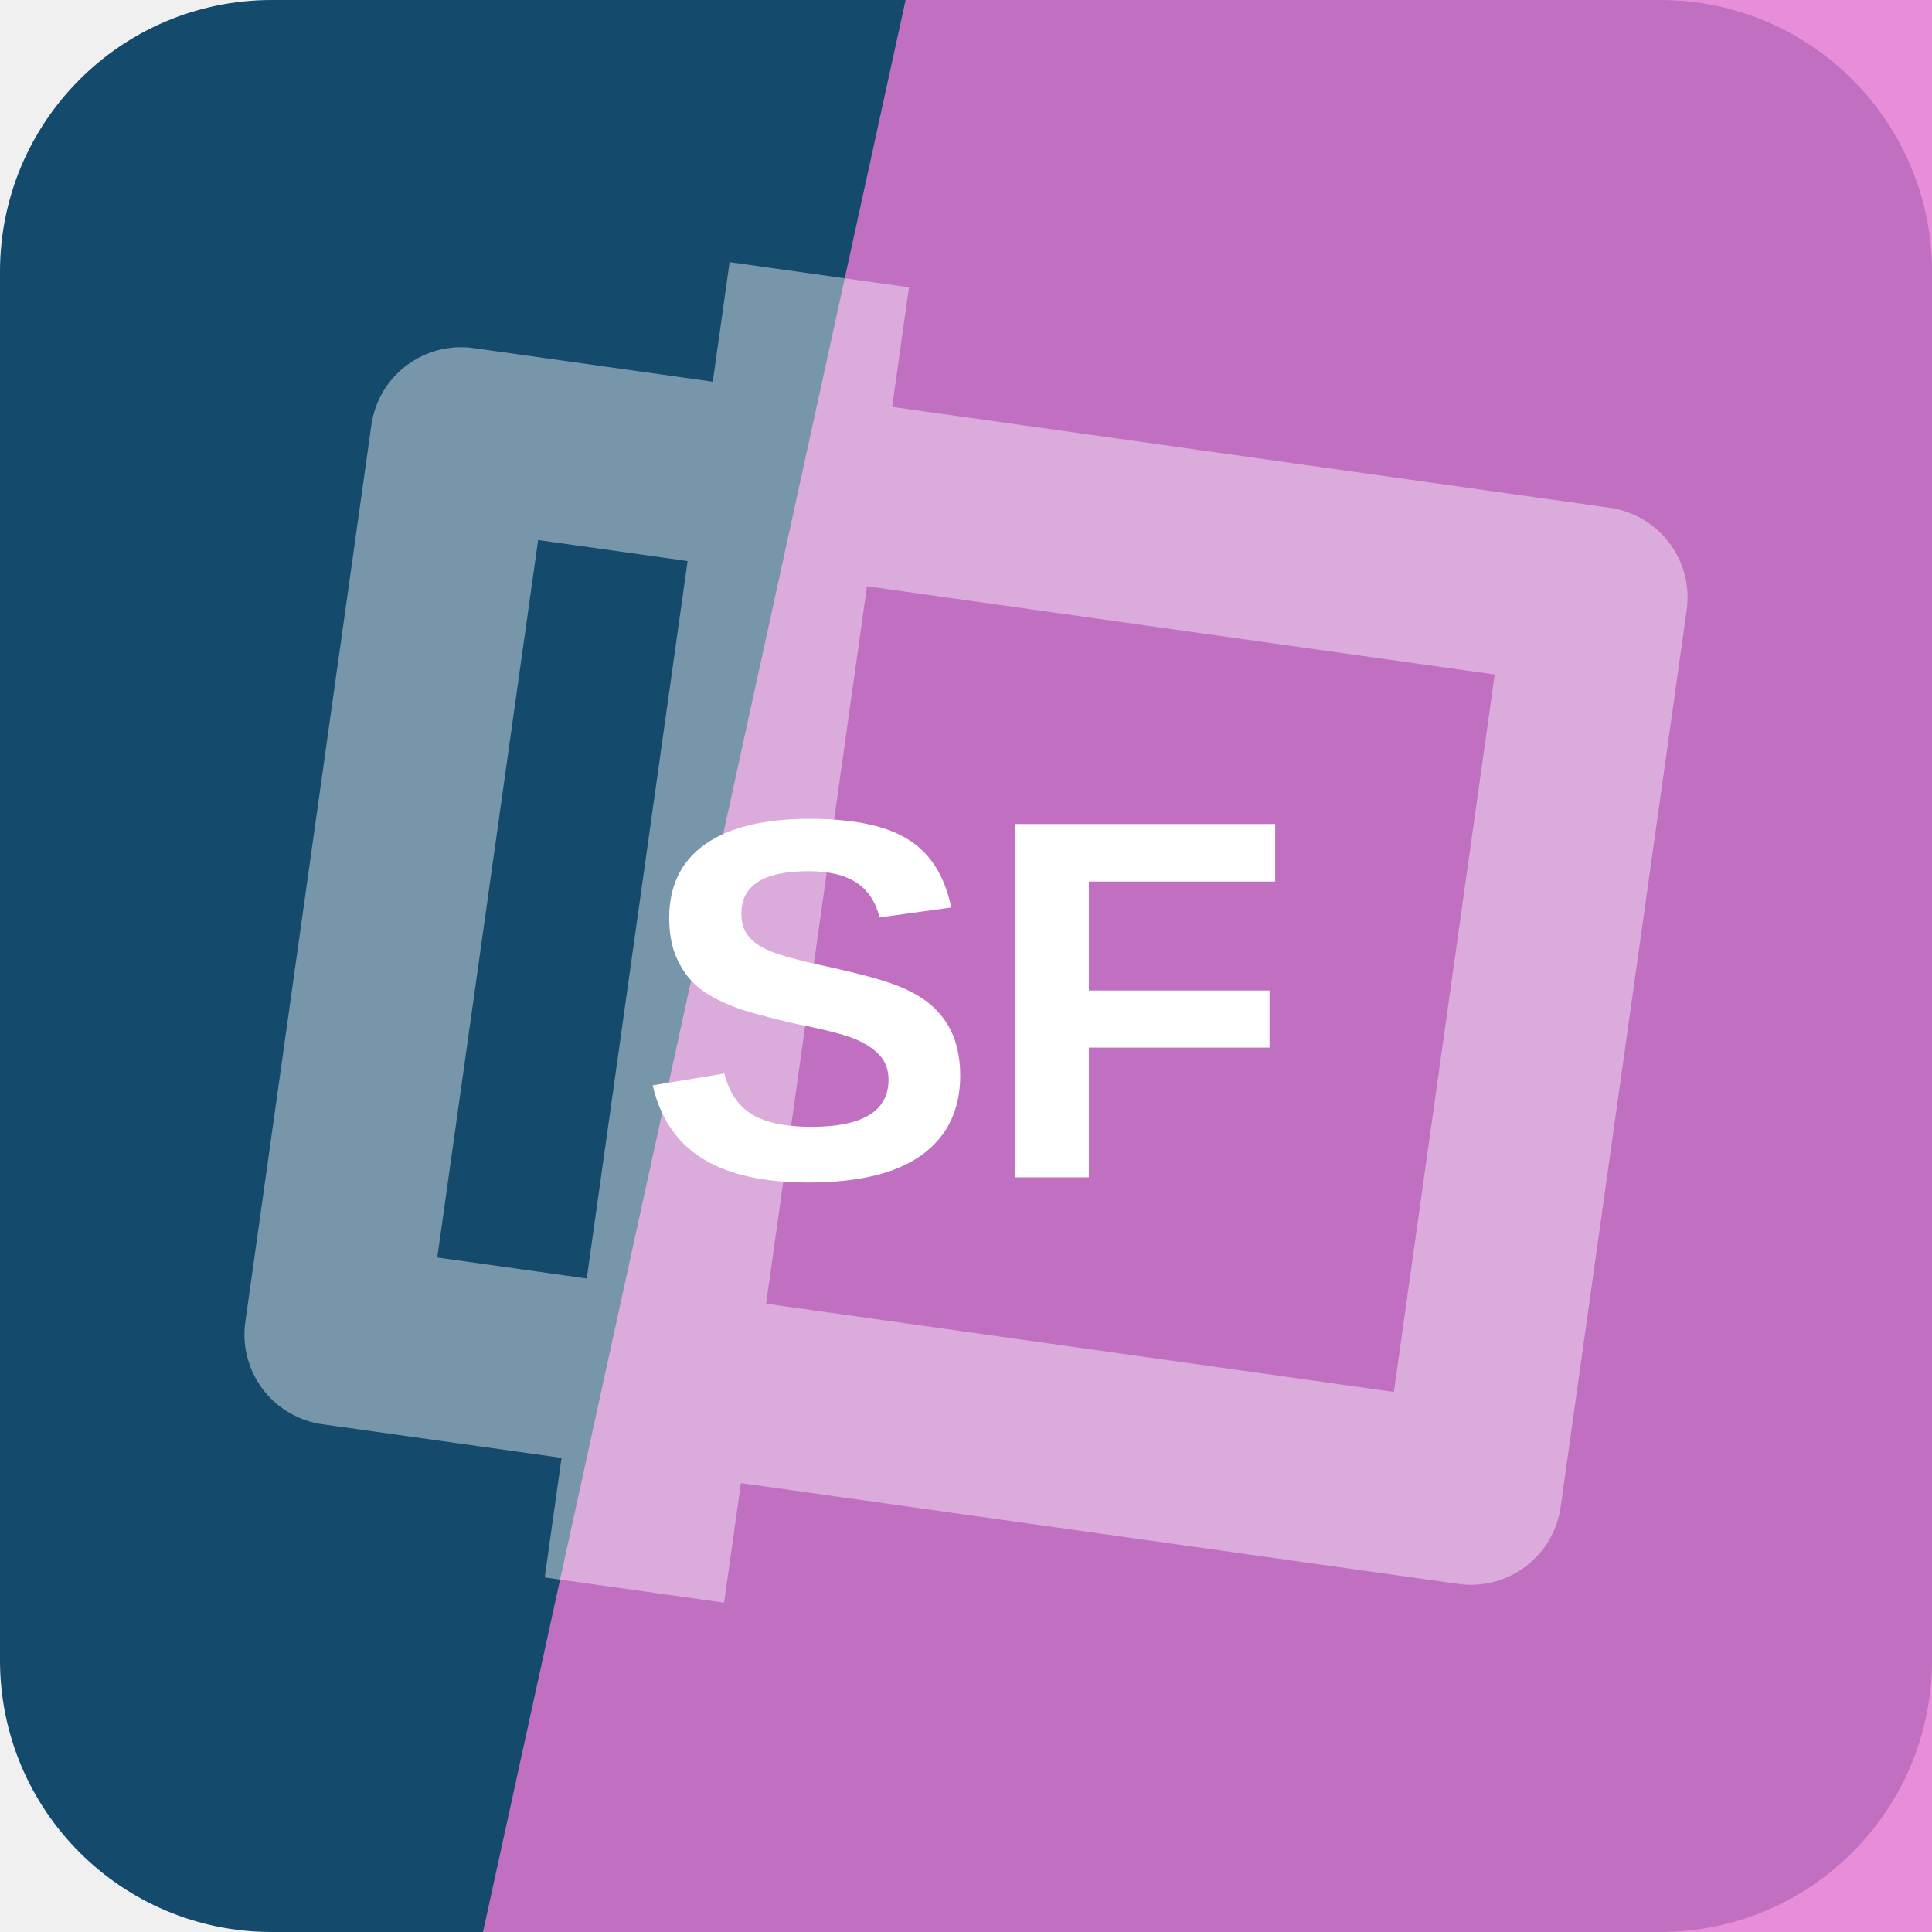
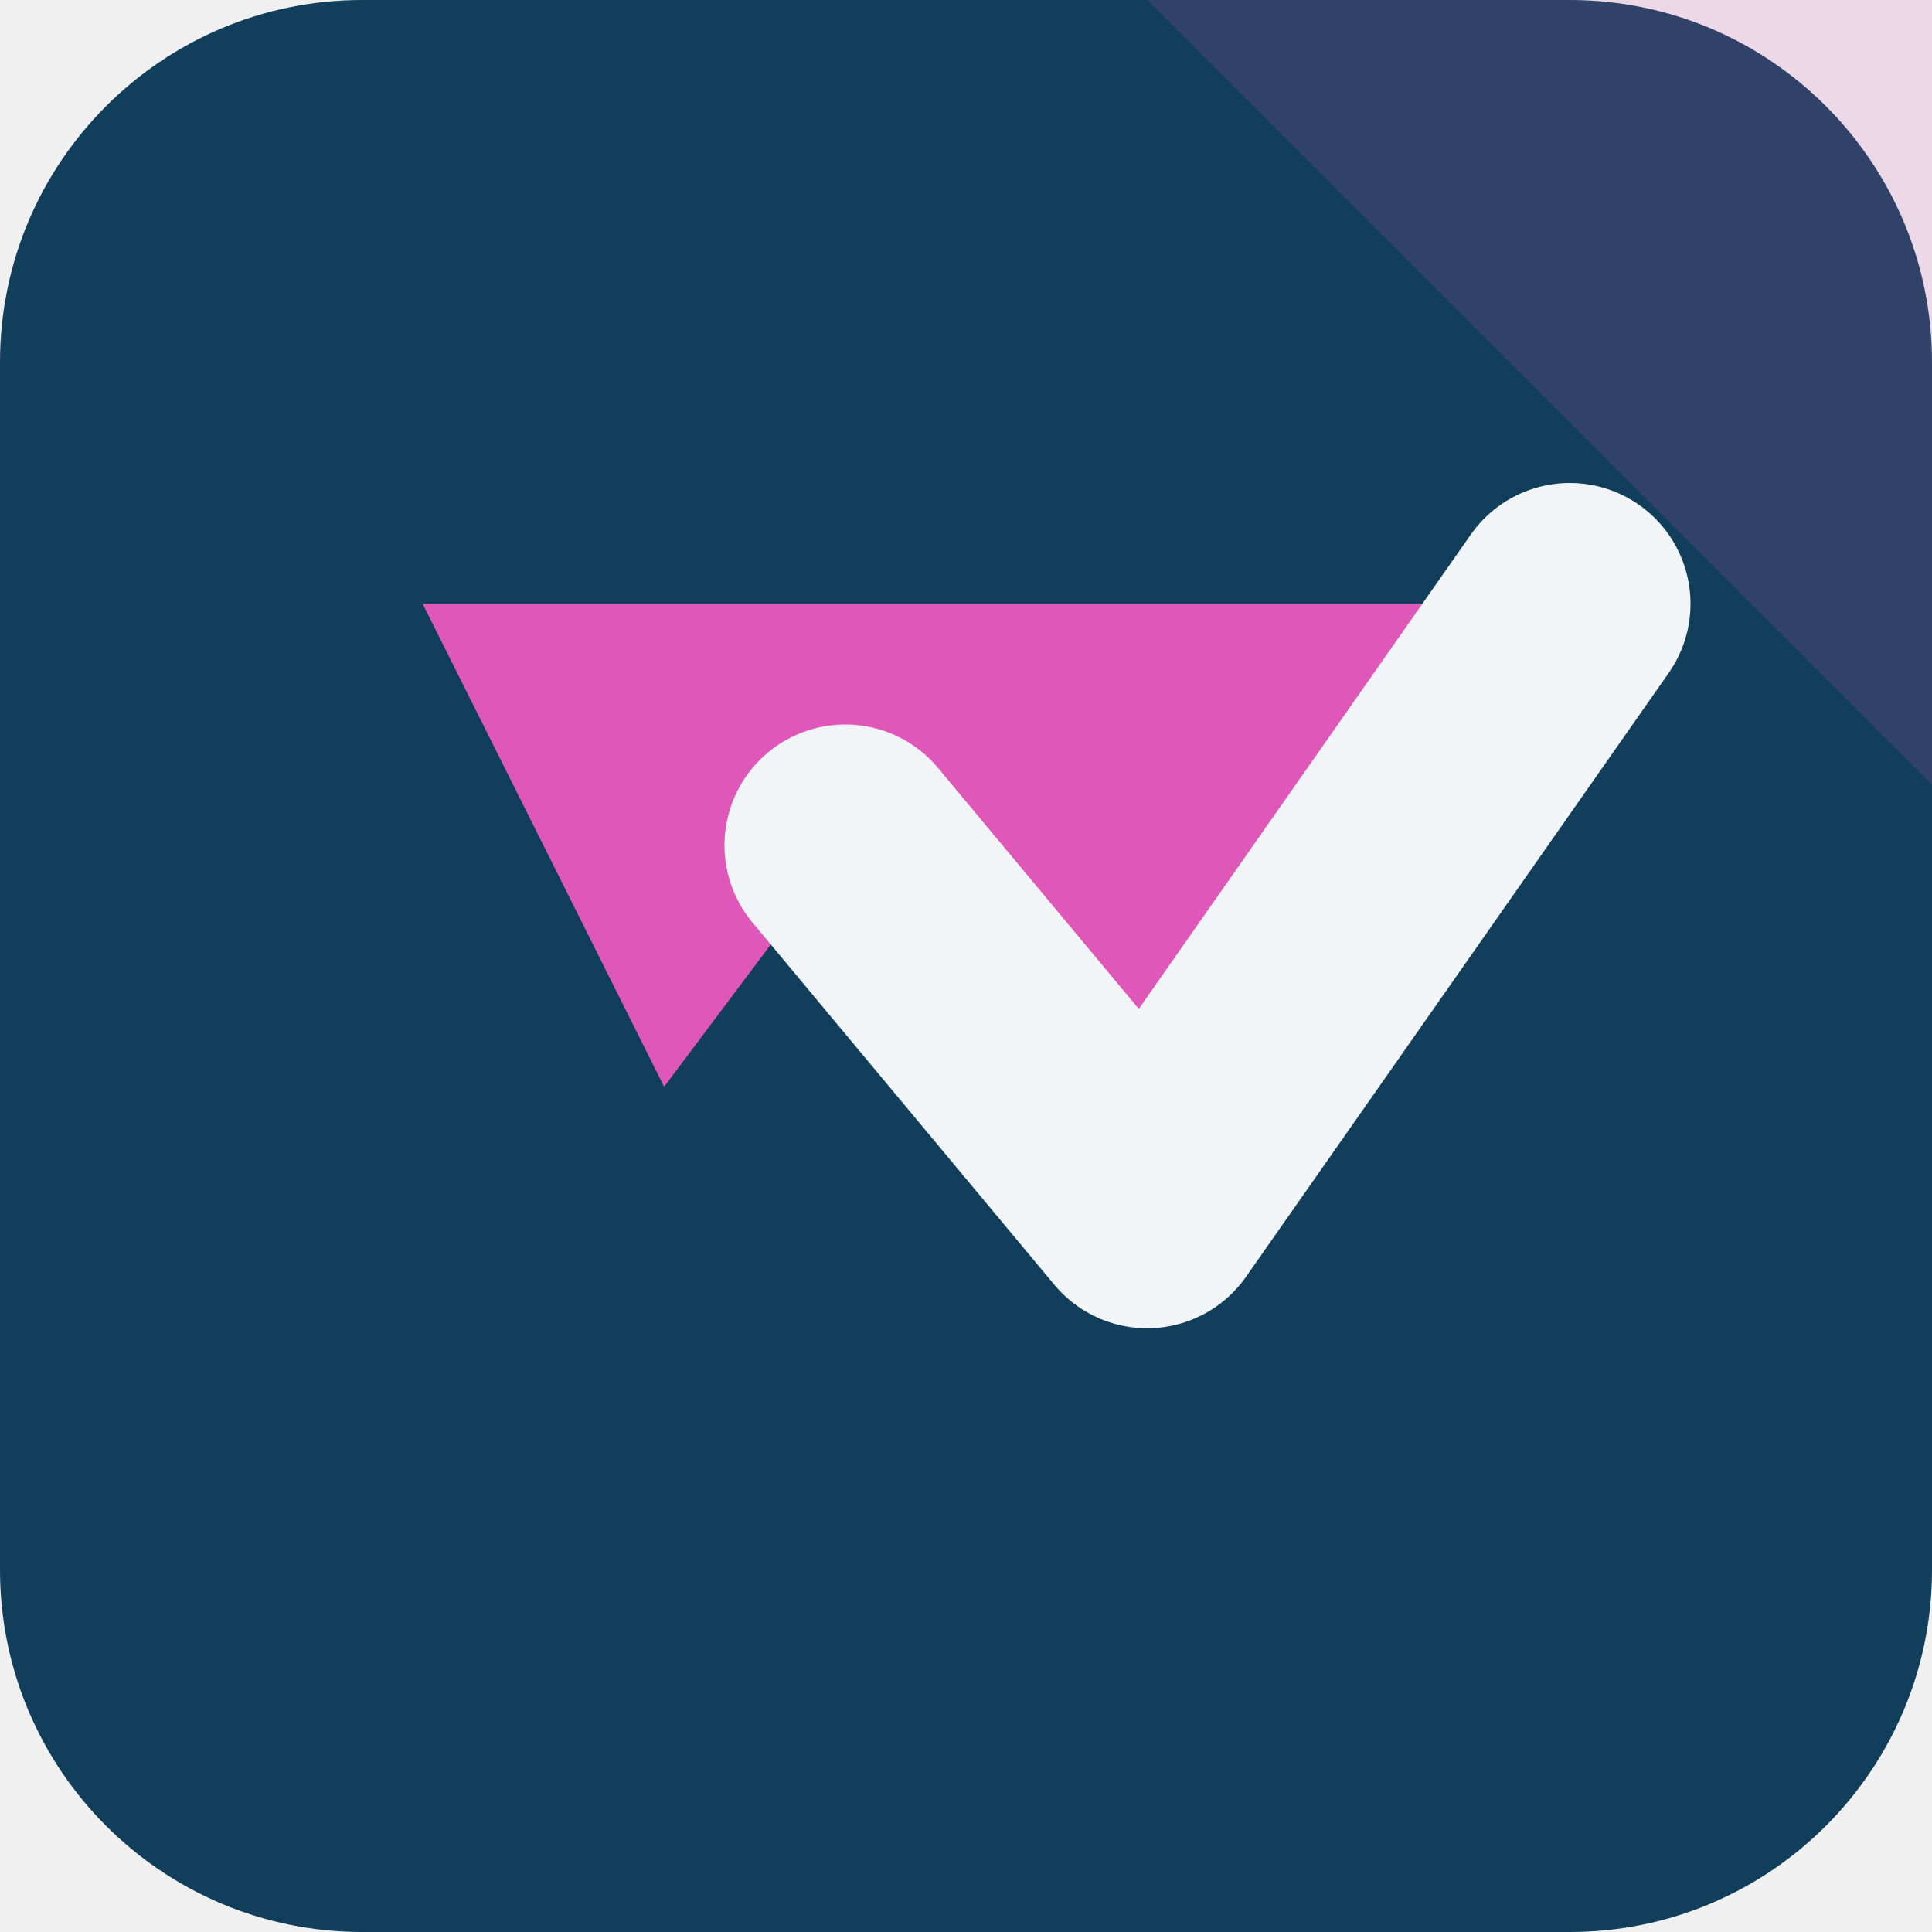
<svg xmlns="http://www.w3.org/2000/svg" width="64" height="64" viewBox="0 0 64 64" role="img">
-   <rect width="64" height="64" rx="9" fill="hsl(203 69% 25%)" />
-   <path d="M30 0h34v64H16Z" fill="hsl(310 69% 69%)" opacity="0.82" />
-   <g transform="rotate(278 32 32)" opacity="0.42">
-     <path d="M17 13h30v38H17zM10 24h44" fill="none" stroke="#ffffff" stroke-width="6" stroke-linejoin="round" />
+   <rect width="64" height="64" rx="12" fill="hsl(203 68% 21%)" />
+   <path d="M64 0v26L38 0Z" fill="hsl(317 68% 61%)" opacity="0.16" />
+   <g transform="rotate(180 32 32)">
+     <path d="M12 44 26 24l10 12 6-8 8 16Z" fill="hsl(317 68% 61%)" />
+     <path d="M12 44 26 24l10 12" fill="none" stroke="hsl(203 24% 96%)" stroke-width="8" stroke-linejoin="round" stroke-linecap="round" />
  </g>
-   <text x="32" y="39" text-anchor="middle" fill="#ffffff" font-family="Arial,Helvetica,sans-serif" font-size="17" font-weight="700" letter-spacing="0">SF</text>
</svg>
